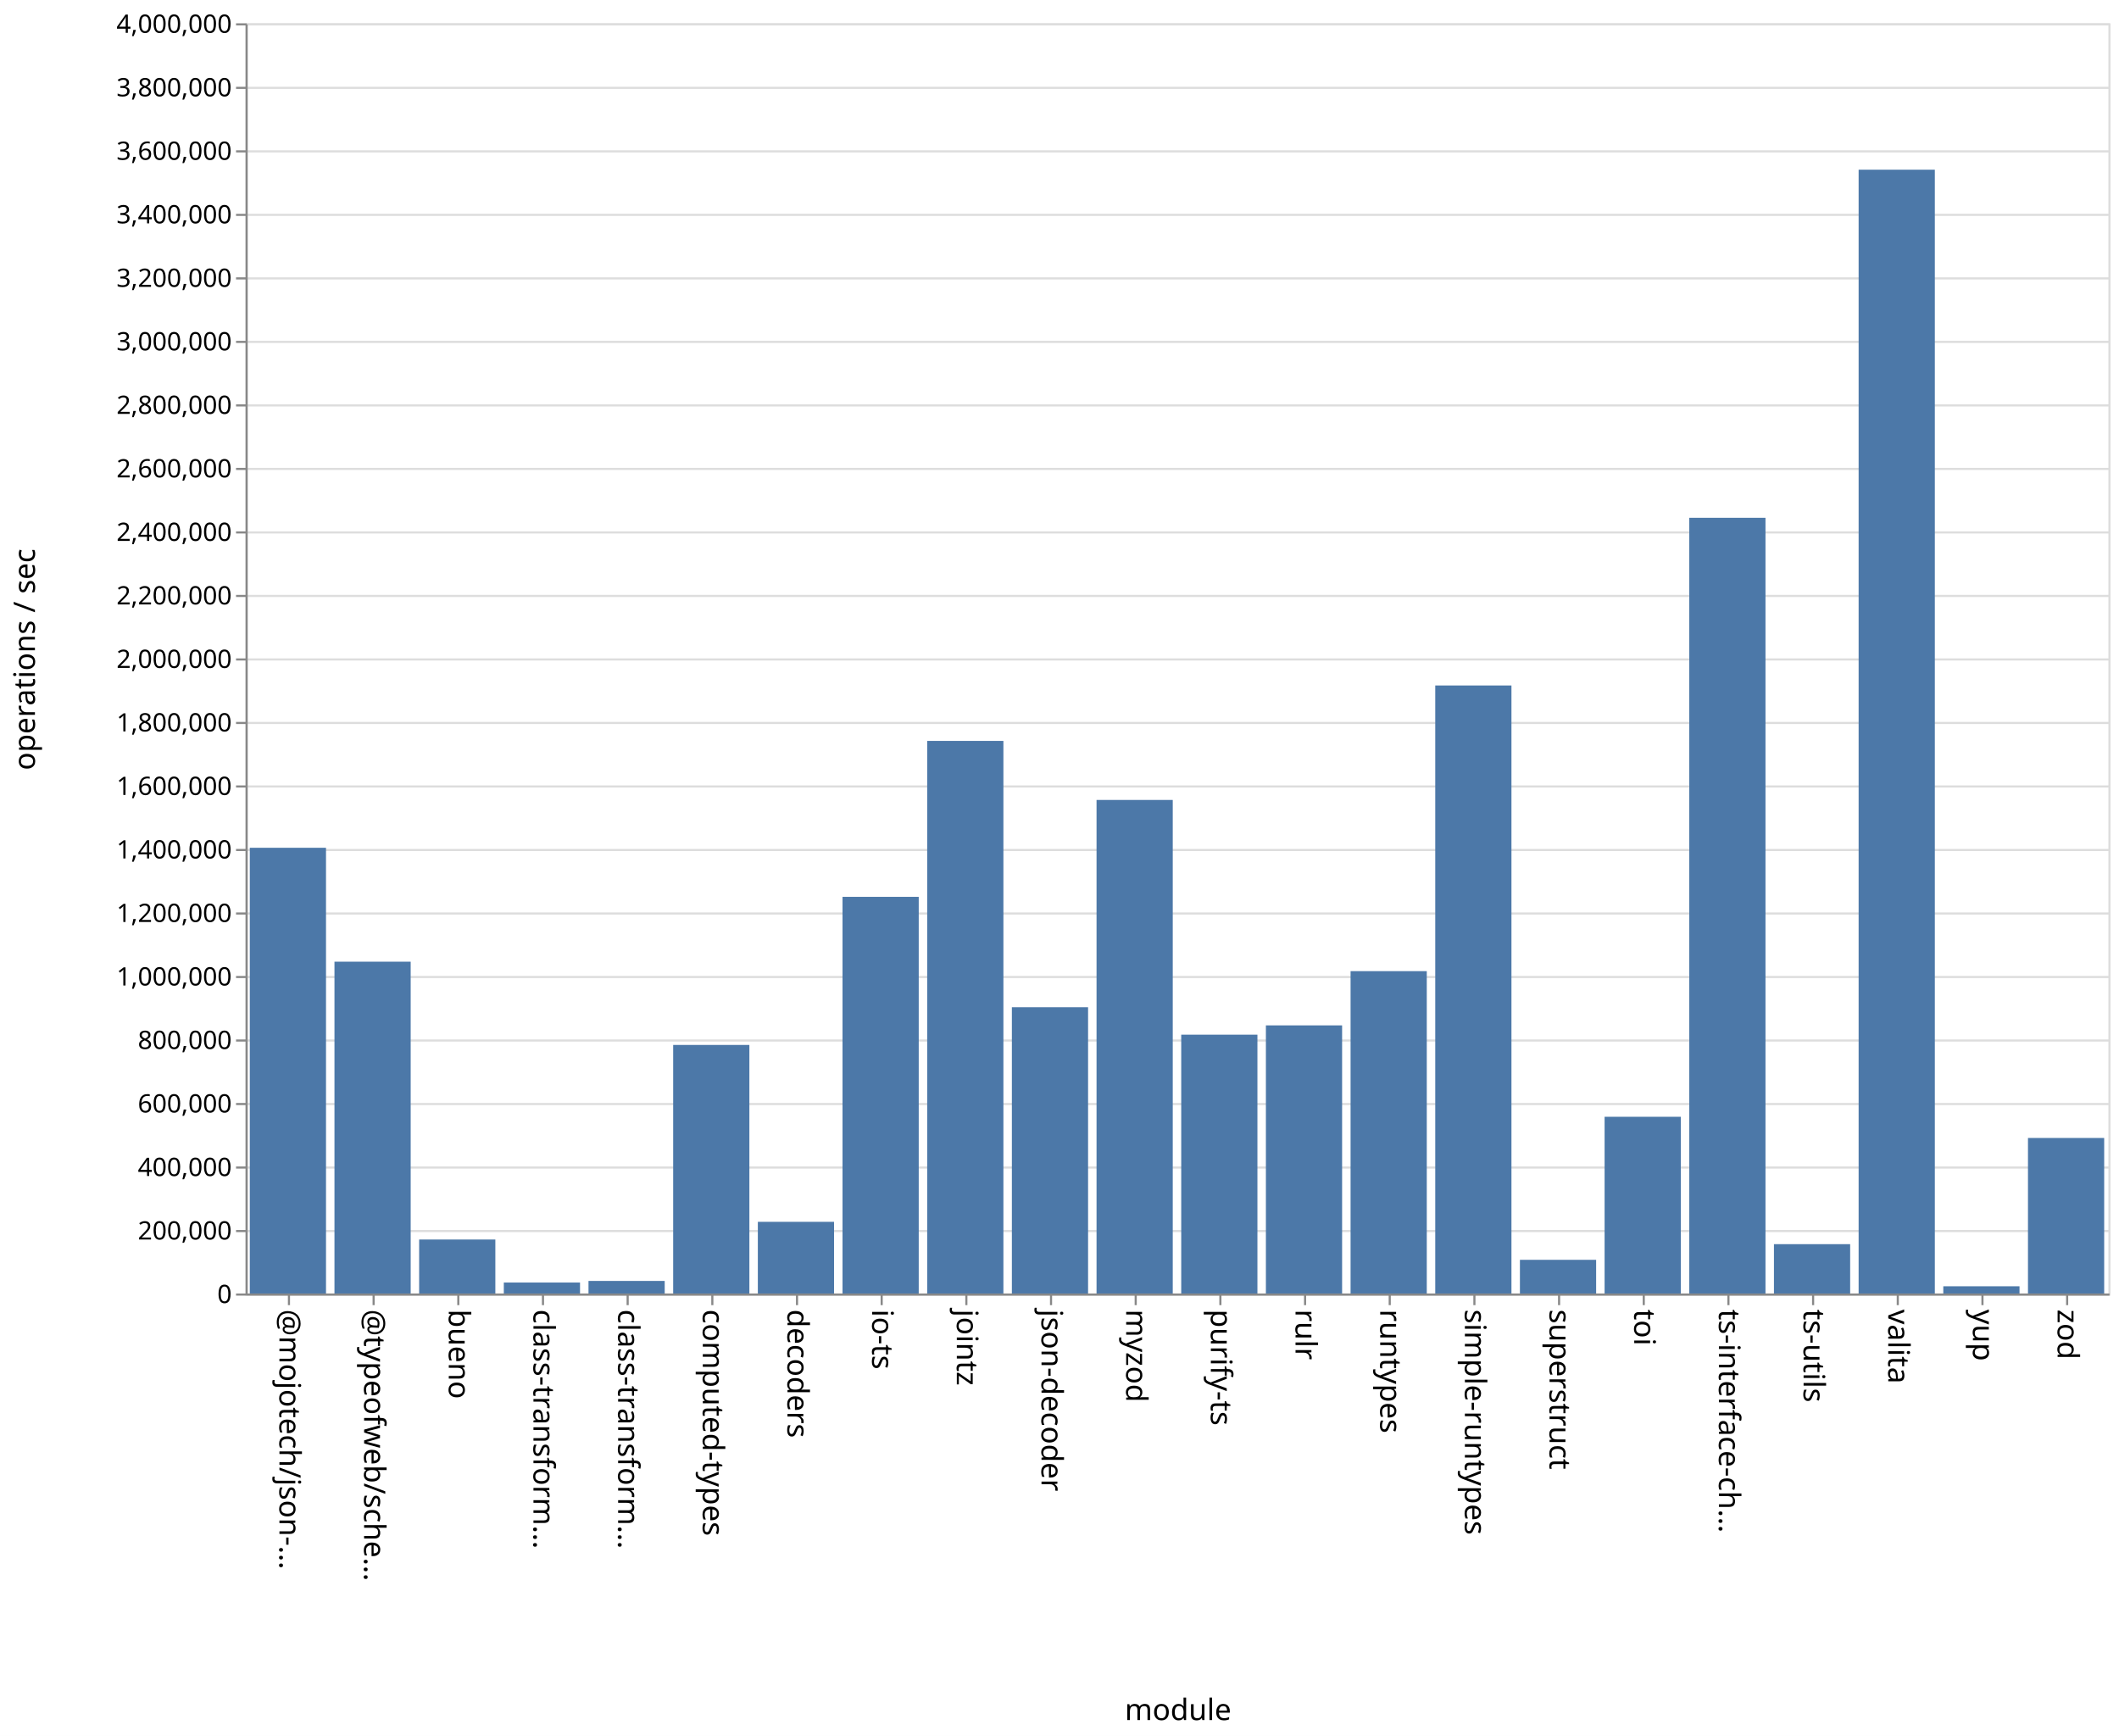
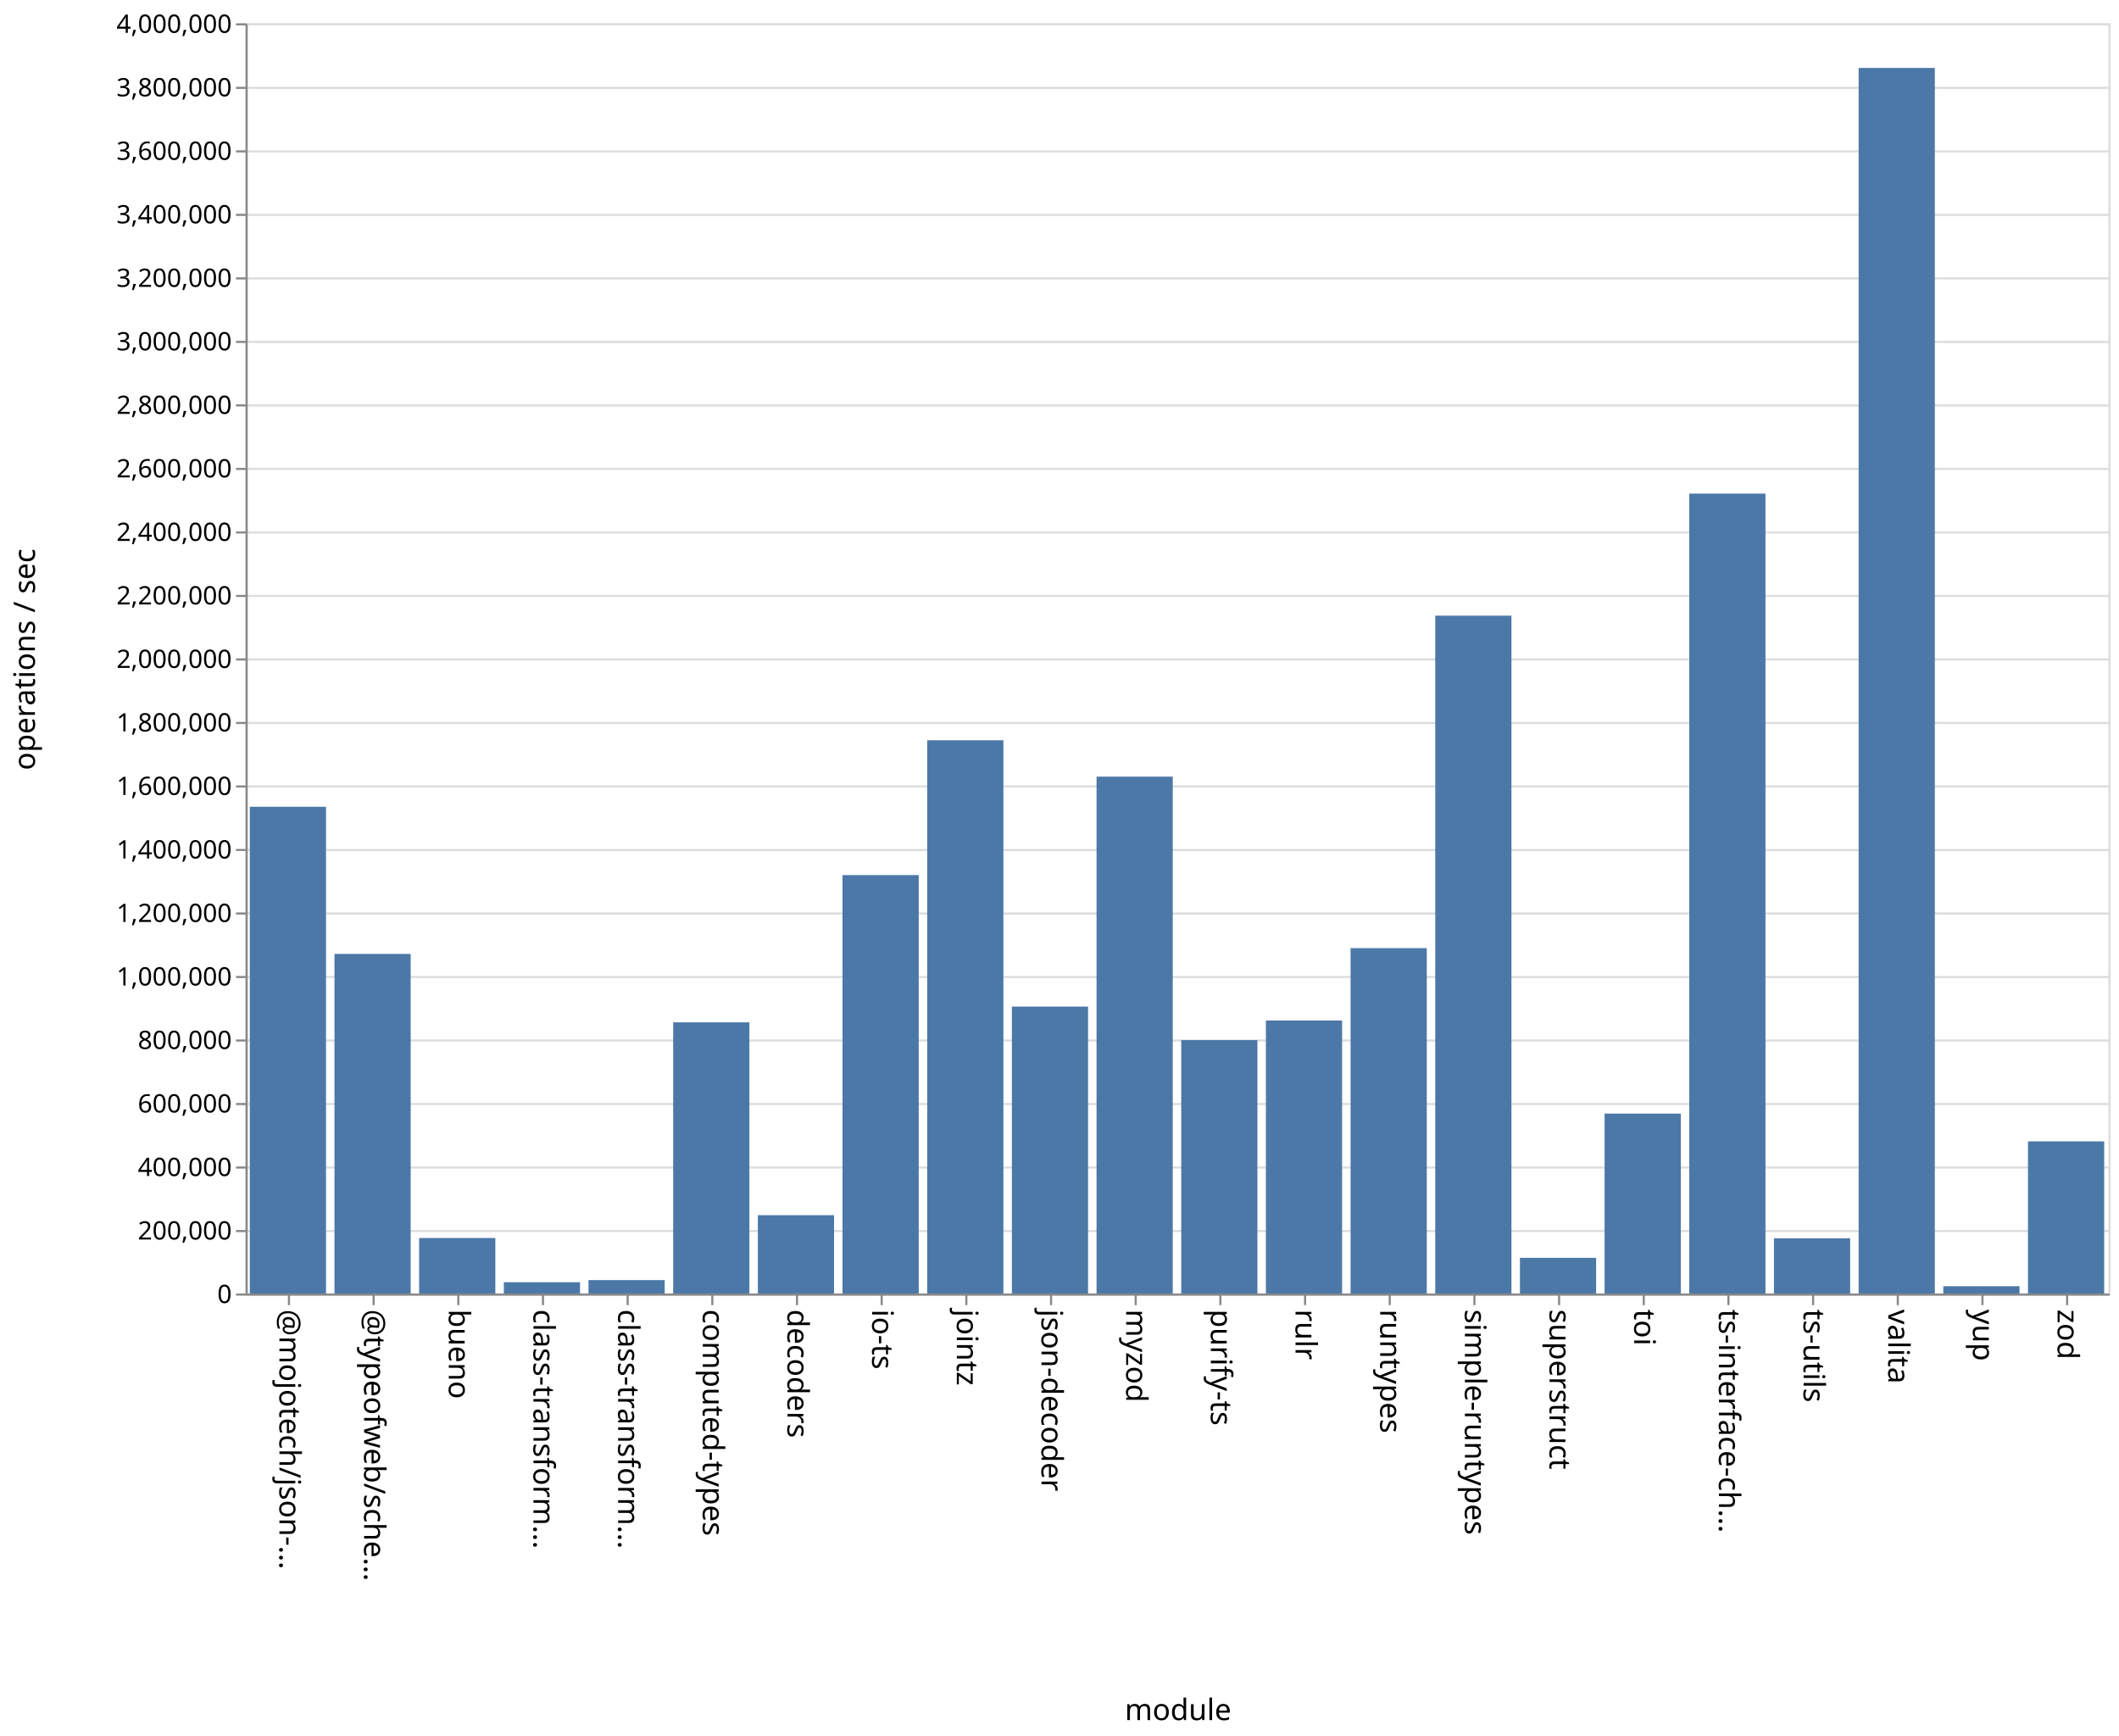
<svg xmlns="http://www.w3.org/2000/svg" class="marks" width="1001" height="820">
  <path fill="#fff" d="M0 0h1001v820H0z" />
  <g class="mark-group role-frame root" aria-roledescription="group mark container" fill="none" stroke-miterlimit="10">
    <path class="background" aria-hidden="true" d="M116.5 11.5h880v600h-880Z" stroke="#ddd" />
    <g class="mark-group role-axis" aria-roledescription="axis" aria-label="Y-axis for a linear scale with values from 0 to 4,000,000">
      <path class="background" aria-hidden="true" d="M116.5 11.5Z" pointer-events="none" />
      <g class="mark-rule role-axis-grid" pointer-events="none" stroke="#ddd">
        <path d="M116.5 611.5h880M116.5 581.5h880M116.5 551.5h880M116.5 521.5h880M116.5 491.5h880M116.5 461.5h880M116.5 431.5h880M116.5 401.5h880M116.5 371.5h880M116.5 341.5h880M116.5 311.5h880M116.5 281.5h880M116.5 251.5h880M116.5 221.5h880M116.5 191.5h880M116.5 161.5h880M116.5 131.5h880M116.5 101.5h880M116.5 71.5h880M116.5 41.5h880M116.5 11.5h880" />
      </g>
    </g>
    <g pointer-events="none" class="mark-group role-axis" aria-roledescription="axis" aria-label="X-axis titled 'module' for a discrete scale with 22 values: @mojotech/json-type-validation, @typeofweb/schema, bueno, class-transformer-validator-async, class-transformer-validator-sync, ending with zod">
      <path class="background" aria-hidden="true" d="M116.5 611.5Z" />
      <g class="mark-rule role-axis-tick" stroke="#888">
        <path d="M136.5 611.5v5M176.5 611.5v5M216.5 611.5v5M256.5 611.5v5M296.5 611.5v5M336.5 611.5v5M376.5 611.5v5M416.5 611.5v5M456.5 611.5v5M496.5 611.5v5M536.5 611.5v5M576.5 611.5v5M616.5 611.5v5M656.5 611.5v5M696.5 611.5v5M736.5 611.5v5M776.5 611.5v5M816.5 611.5v5M856.5 611.5v5M896.5 611.5v5M936.5 611.5v5M976.5 611.5v5" />
      </g>
      <g class="mark-text role-axis-label" font-family="sans-serif" font-size="14" fill="#000">
        <text transform="rotate(90 -243.25 375.25)">@mojotech/json-…</text>
        <text transform="rotate(90 -223.25 395.25)">@typeofweb/sche…</text>
        <text transform="rotate(90 -203.25 415.25)">bueno</text>
        <text transform="rotate(90 -183.25 435.25)">class-transform…</text>
        <text transform="rotate(90 -163.25 455.25)">class-transform…</text>
        <text transform="rotate(90 -143.25 475.25)">computed-types</text>
        <text transform="rotate(90 -123.25 495.25)">decoders</text>
        <text transform="rotate(90 -103.25 515.25)">io-ts</text>
        <text transform="rotate(90 -83.25 535.25)">jointz</text>
        <text transform="rotate(90 -63.25 555.25)">json-decoder</text>
        <text transform="rotate(90 -43.25 575.25)">myzod</text>
        <text transform="rotate(90 -23.25 595.25)">purify-ts</text>
        <text transform="rotate(90 -3.25 615.25)">rulr</text>
        <text transform="rotate(90 16.75 635.25)">runtypes</text>
        <text transform="rotate(90 36.75 655.25)">simple-runtypes</text>
        <text transform="rotate(90 56.75 675.25)">superstruct</text>
        <text transform="rotate(90 76.75 695.25)">toi</text>
        <text transform="rotate(90 96.75 715.25)">ts-interface-ch…</text>
        <text transform="rotate(90 116.75 735.25)">ts-utils</text>
        <text transform="rotate(90 136.75 755.25)">valita</text>
        <text transform="rotate(90 156.75 775.25)">yup</text>
        <text transform="rotate(90 176.75 795.25)">zod</text>
      </g>
      <path stroke="#888" d="M116.5 611.5h880" class="mark-rule role-axis-domain" />
      <text text-anchor="middle" transform="translate(556.5 812.5)" font-family="sans-serif" font-size="14" fill="#000" class="mark-text role-axis-title">module</text>
    </g>
    <g pointer-events="none" class="mark-group role-axis" aria-roledescription="axis" aria-label="Y-axis titled 'operations / sec' for a linear scale with values from 0 to 4,000,000">
      <path class="background" aria-hidden="true" d="M116.5 11.5Z" />
      <g class="mark-rule role-axis-tick" stroke="#888">
        <path d="M116.5 611.5h-5M116.5 581.5h-5M116.5 551.5h-5M116.5 521.5h-5M116.5 491.5h-5M116.5 461.5h-5M116.5 431.5h-5M116.5 401.5h-5M116.5 371.5h-5M116.5 341.5h-5M116.5 311.5h-5M116.5 281.5h-5M116.5 251.5h-5M116.5 221.5h-5M116.5 191.5h-5M116.5 161.5h-5M116.5 131.5h-5M116.5 101.5h-5M116.5 71.5h-5M116.5 41.5h-5M116.5 11.5h-5" />
      </g>
      <g class="mark-text role-axis-label" text-anchor="end" font-family="sans-serif" font-size="12" fill="#000">
        <text transform="translate(109.5 615.5)">0</text>
        <text transform="translate(109.5 585.5)">200,000</text>
        <text transform="translate(109.5 555.5)">400,000</text>
        <text transform="translate(109.5 525.5)">600,000</text>
        <text transform="translate(109.5 495.5)">800,000</text>
        <text transform="translate(109.5 465.5)">1,000,000</text>
        <text transform="translate(109.5 435.5)">1,200,000</text>
        <text transform="translate(109.5 405.5)">1,400,000</text>
        <text transform="translate(109.5 375.5)">1,600,000</text>
        <text transform="translate(109.5 345.5)">1,800,000</text>
        <text transform="translate(109.5 315.5)">2,000,000</text>
        <text transform="translate(109.5 285.5)">2,200,000</text>
        <text transform="translate(109.5 255.5)">2,400,000</text>
        <text transform="translate(109.5 225.5)">2,600,000</text>
        <text transform="translate(109.5 195.5)">2,800,000</text>
        <text transform="translate(109.5 165.5)">3,000,000</text>
        <text transform="translate(109.5 135.5)">3,200,000</text>
        <text transform="translate(109.5 105.5)">3,400,000</text>
        <text transform="translate(109.5 75.5)">3,600,000</text>
        <text transform="translate(109.5 45.5)">3,800,000</text>
        <text transform="translate(109.5 15.5)">4,000,000</text>
      </g>
      <path stroke="#888" d="M116.5 611.5v-600" class="mark-rule role-axis-domain" />
      <text text-anchor="middle" transform="rotate(-90 164 147.5)" font-family="sans-serif" font-size="14" fill="#000" class="mark-text role-axis-title">operations / sec</text>
    </g>
    <g class="mark-rect role-mark marks" aria-roledescription="rect mark container" fill="#4c78a8">
-       <path d="M198 585.497h36V611h-36ZM238 605.819h36V611h-36ZM278 605.06h36V611h-36ZM318 493.588h36V611h-36ZM358 577.143h36V611h-36ZM398 423.632h36V611h-36ZM438 349.975h36V611h-36ZM478 475.778h36V611h-36ZM118 400.458h36V611h-36ZM518 377.867h36V611h-36ZM558 488.74h36V611h-36ZM598 484.35h36V611h-36ZM638 458.731h36V611h-36ZM678 323.792h36V611h-36ZM718 595.09h36V611h-36ZM758 527.523h36V611h-36ZM798 244.587h36V611h-36ZM838 587.693h36V611h-36ZM158 454.26h36V611h-36ZM878 80.158h36V611h-36ZM918 607.585h36V611h-36ZM958 537.532h36V611h-36Z" />
+       <path d="M198 584.788h36V611h-36ZM238 605.671h36V611h-36ZM278 604.67h36V611h-36ZM318 482.92h36V611h-36ZM358 574.005h36V611h-36ZM398 413.364h36V611h-36ZM438 349.672h36V611h-36ZM478 475.48h36V611h-36ZM118 381.087h36V611h-36ZM518 366.852h36V611h-36ZM558 491.31h36V611h-36ZM598 482.025h36V611h-36ZM638 447.866h36V611h-36ZM678 290.819h36V611h-36ZM718 594.152h36V611h-36ZM758 526.02h36V611h-36ZM798 233.163h36V611h-36ZM838 584.91h36V611h-36ZM158 450.599h36V611h-36ZM878 32.092h36V611h-36ZM918 607.553h36V611h-36ZM958 539.144h36V611h-36Z" />
    </g>
  </g>
</svg>
